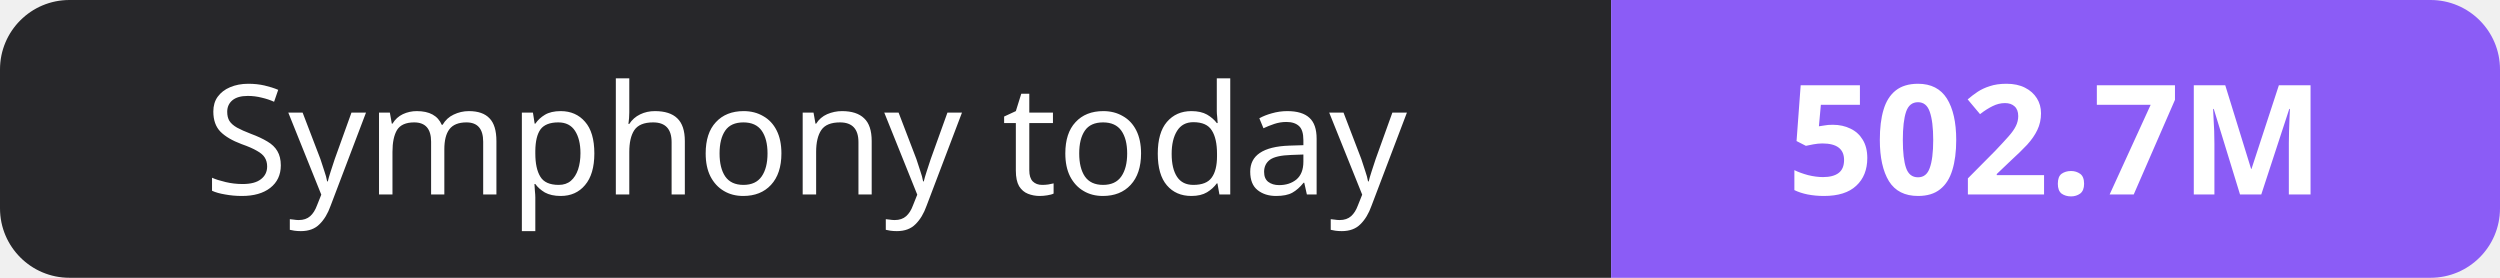
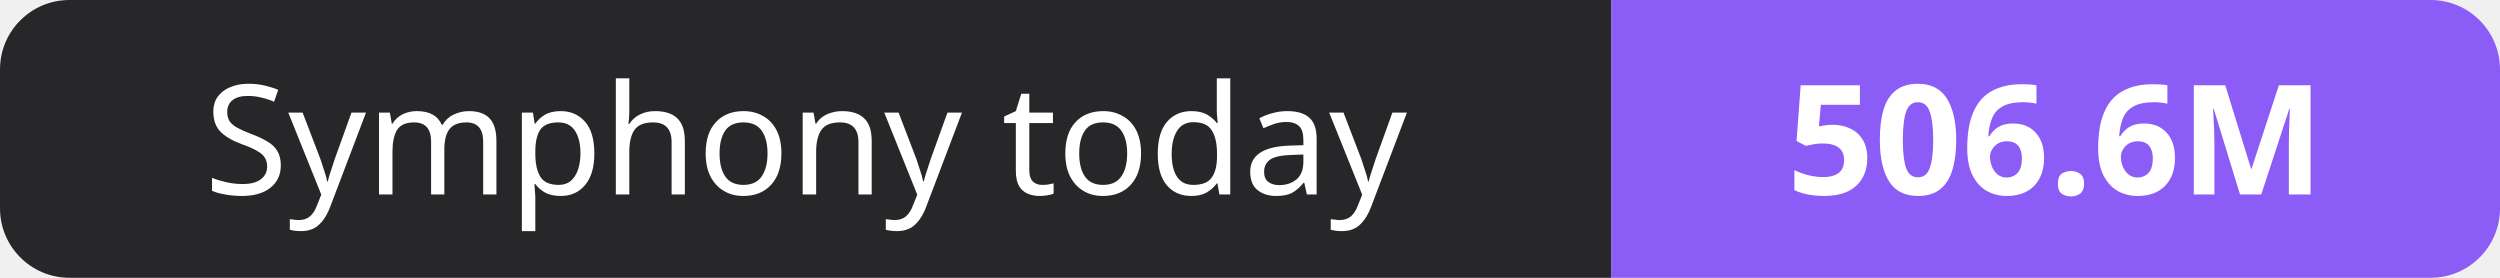
- <svg xmlns="http://www.w3.org/2000/svg" width="180" height="20" role="img" aria-label="Symphony today: 502.7M">
+ <svg xmlns="http://www.w3.org/2000/svg" width="180" height="20" role="img" aria-label="Symphony today: 506.6M">
  <clipPath id="r">
    <rect width="180" height="20" rx="5" fill="#fff" />
  </clipPath>
  <g clip-path="url(#r)">
    <rect width="116" height="20" fill="#27272a" />
    <rect x="116" width="64" height="20" fill="#8b5cf6" />
  </g>
  <g fill="#fff" text-anchor="middle" font-family="Verdana,Geneva,sans-serif" font-size="11">
    <text x="58.0" y="14">Symphony today</text>
-     <text x="148.0" y="14" font-weight="700">502.7M</text>
+     <text x="148.0" y="14" font-weight="700">506.6M</text>
  </g>
</svg>
